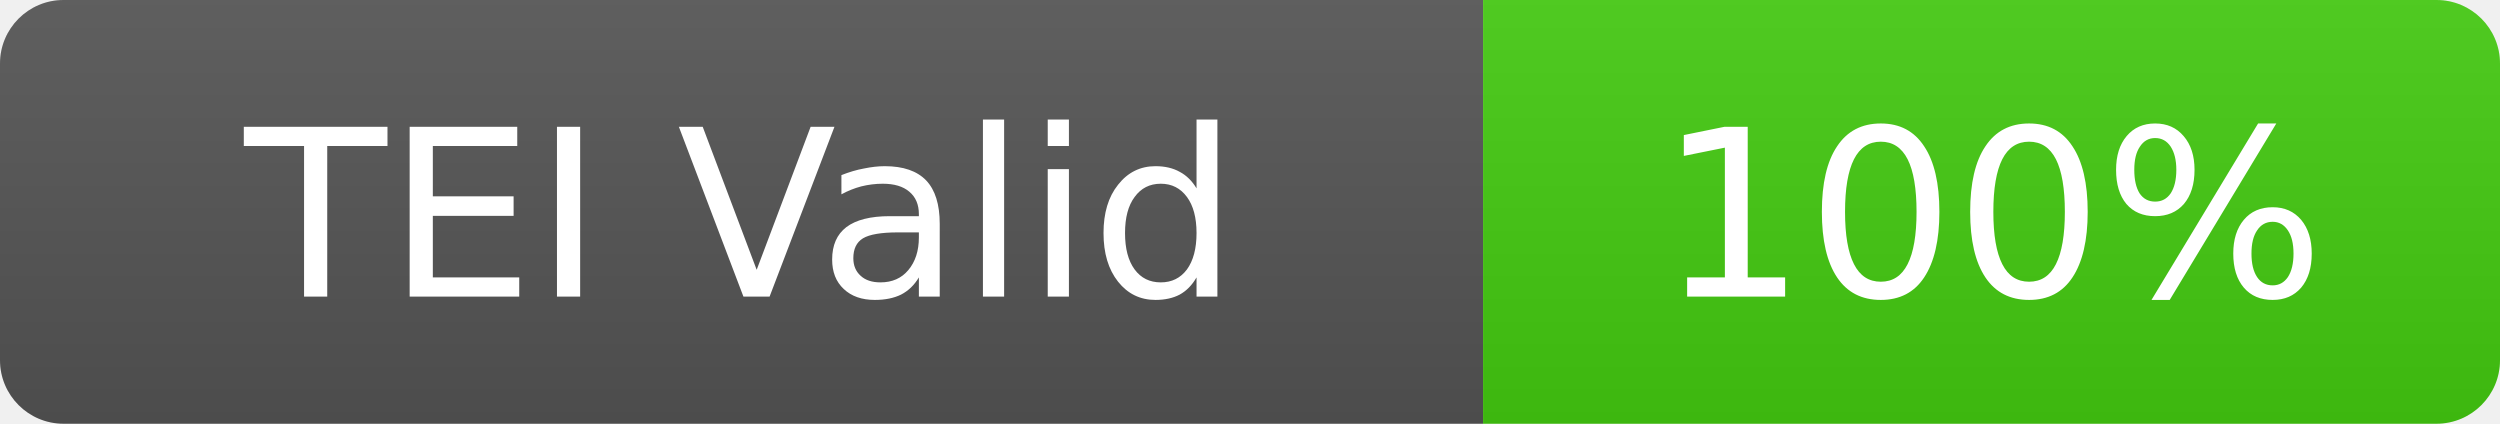
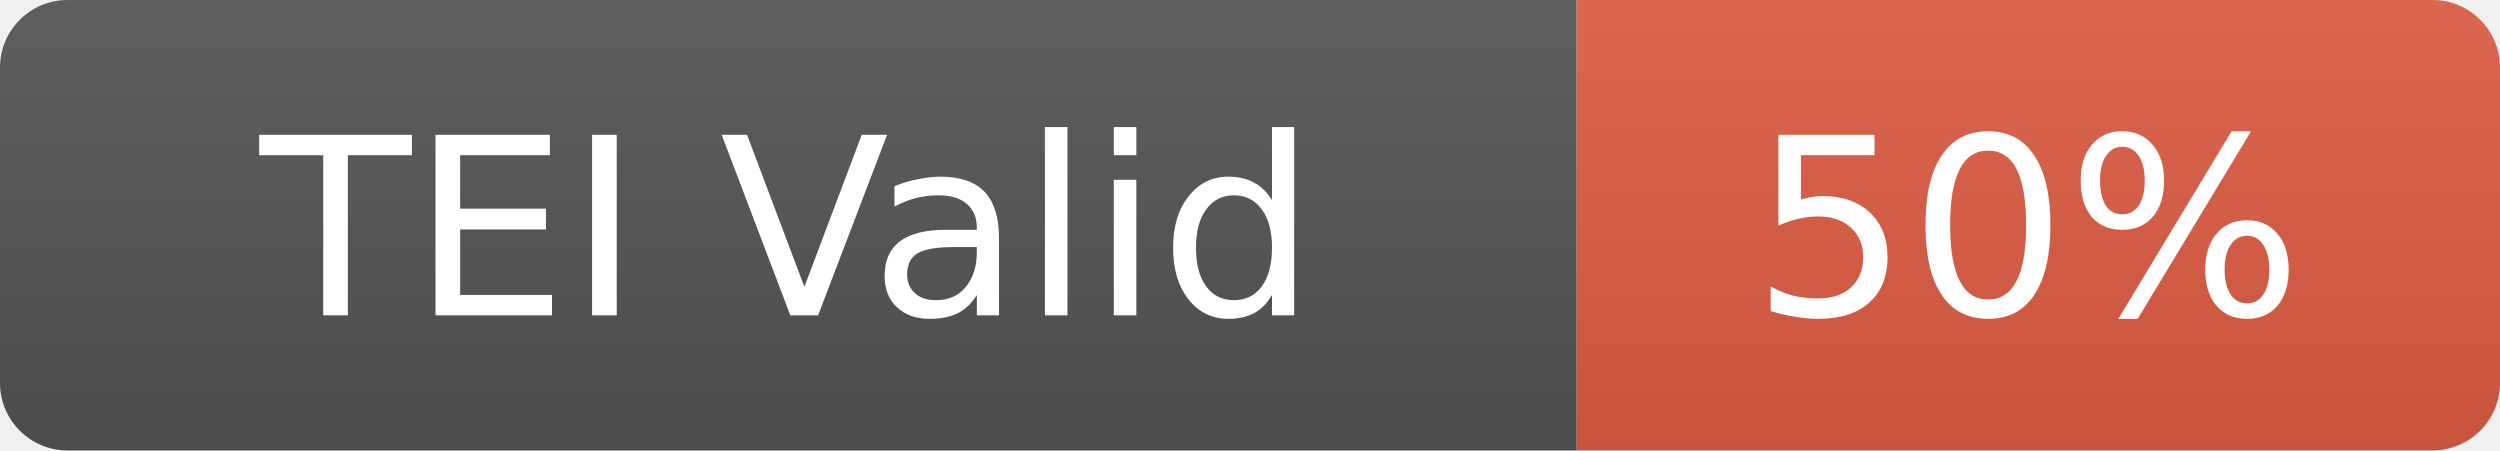
- <svg xmlns="http://www.w3.org/2000/svg" width="118" height="20" role="img" aria-label="TEI Valid: 100%">
+ <svg xmlns="http://www.w3.org/2000/svg" width="111" height="20" role="img" aria-label="TEI Valid: 50%">
  <linearGradient id="s" x2="0" y2="100%">
    <stop offset="0" stop-color="#bbb" stop-opacity=".1" />
    <stop offset="1" stop-opacity=".1" />
  </linearGradient>
  <clipPath id="r">
-     <rect width="118" height="20" rx="3" fill="#fff" />
+     <rect width="111" height="20" rx="3" fill="#fff" />
  </clipPath>
  <g clip-path="url(#r)">
    <rect width="70" height="20" fill="#555" />
-     <rect x="70" width="48" height="20" fill="#4c1" />
-     <rect width="118" height="20" fill="url(#s)" />
+     <rect x="70" width="41" height="20" fill="#e05d44" />
+     <rect width="111" height="20" fill="url(#s)" />
  </g>
  <g fill="#fff" text-anchor="middle" font-family="DejaVu Sans,Verdana,Geneva,sans-serif" text-rendering="geometricPrecision" font-size="11">
    <text x="35" y="14">TEI Valid</text>
-     <text x="94" y="14">100%</text>
+     <text x="90" y="14">50%</text>
  </g>
</svg>
